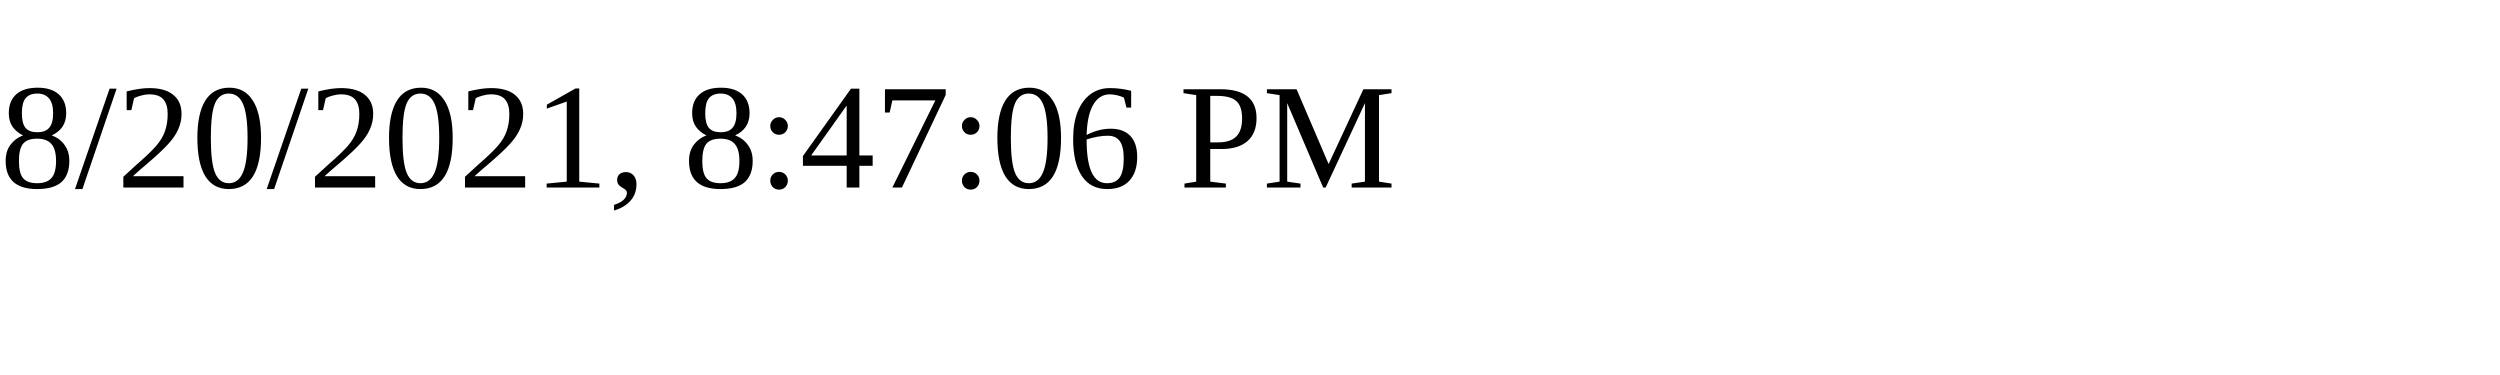
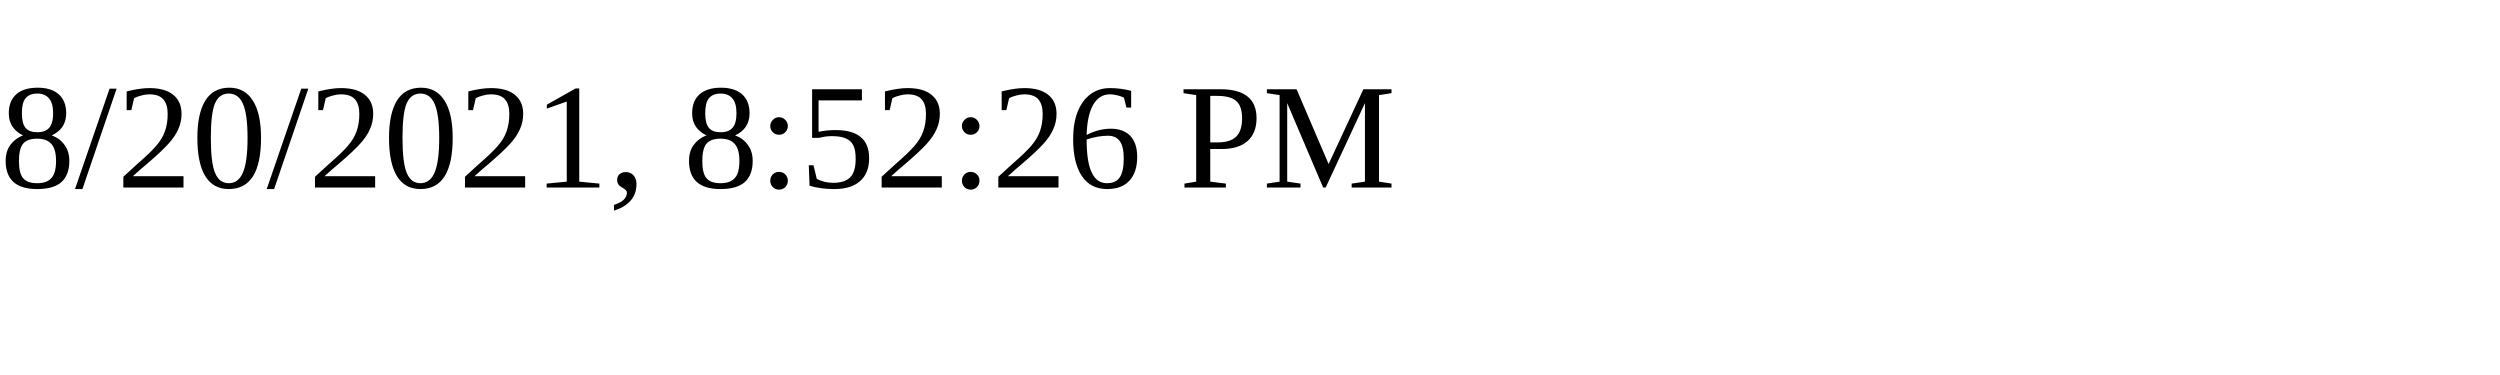
<svg xmlns="http://www.w3.org/2000/svg" height="30" width="200">
-   <text x="0" y="15">8/20/2021, 8:47:06 PM</text>
+   <text x="0" y="15">8/20/2021, 8:52:26 PM</text>
</svg>
